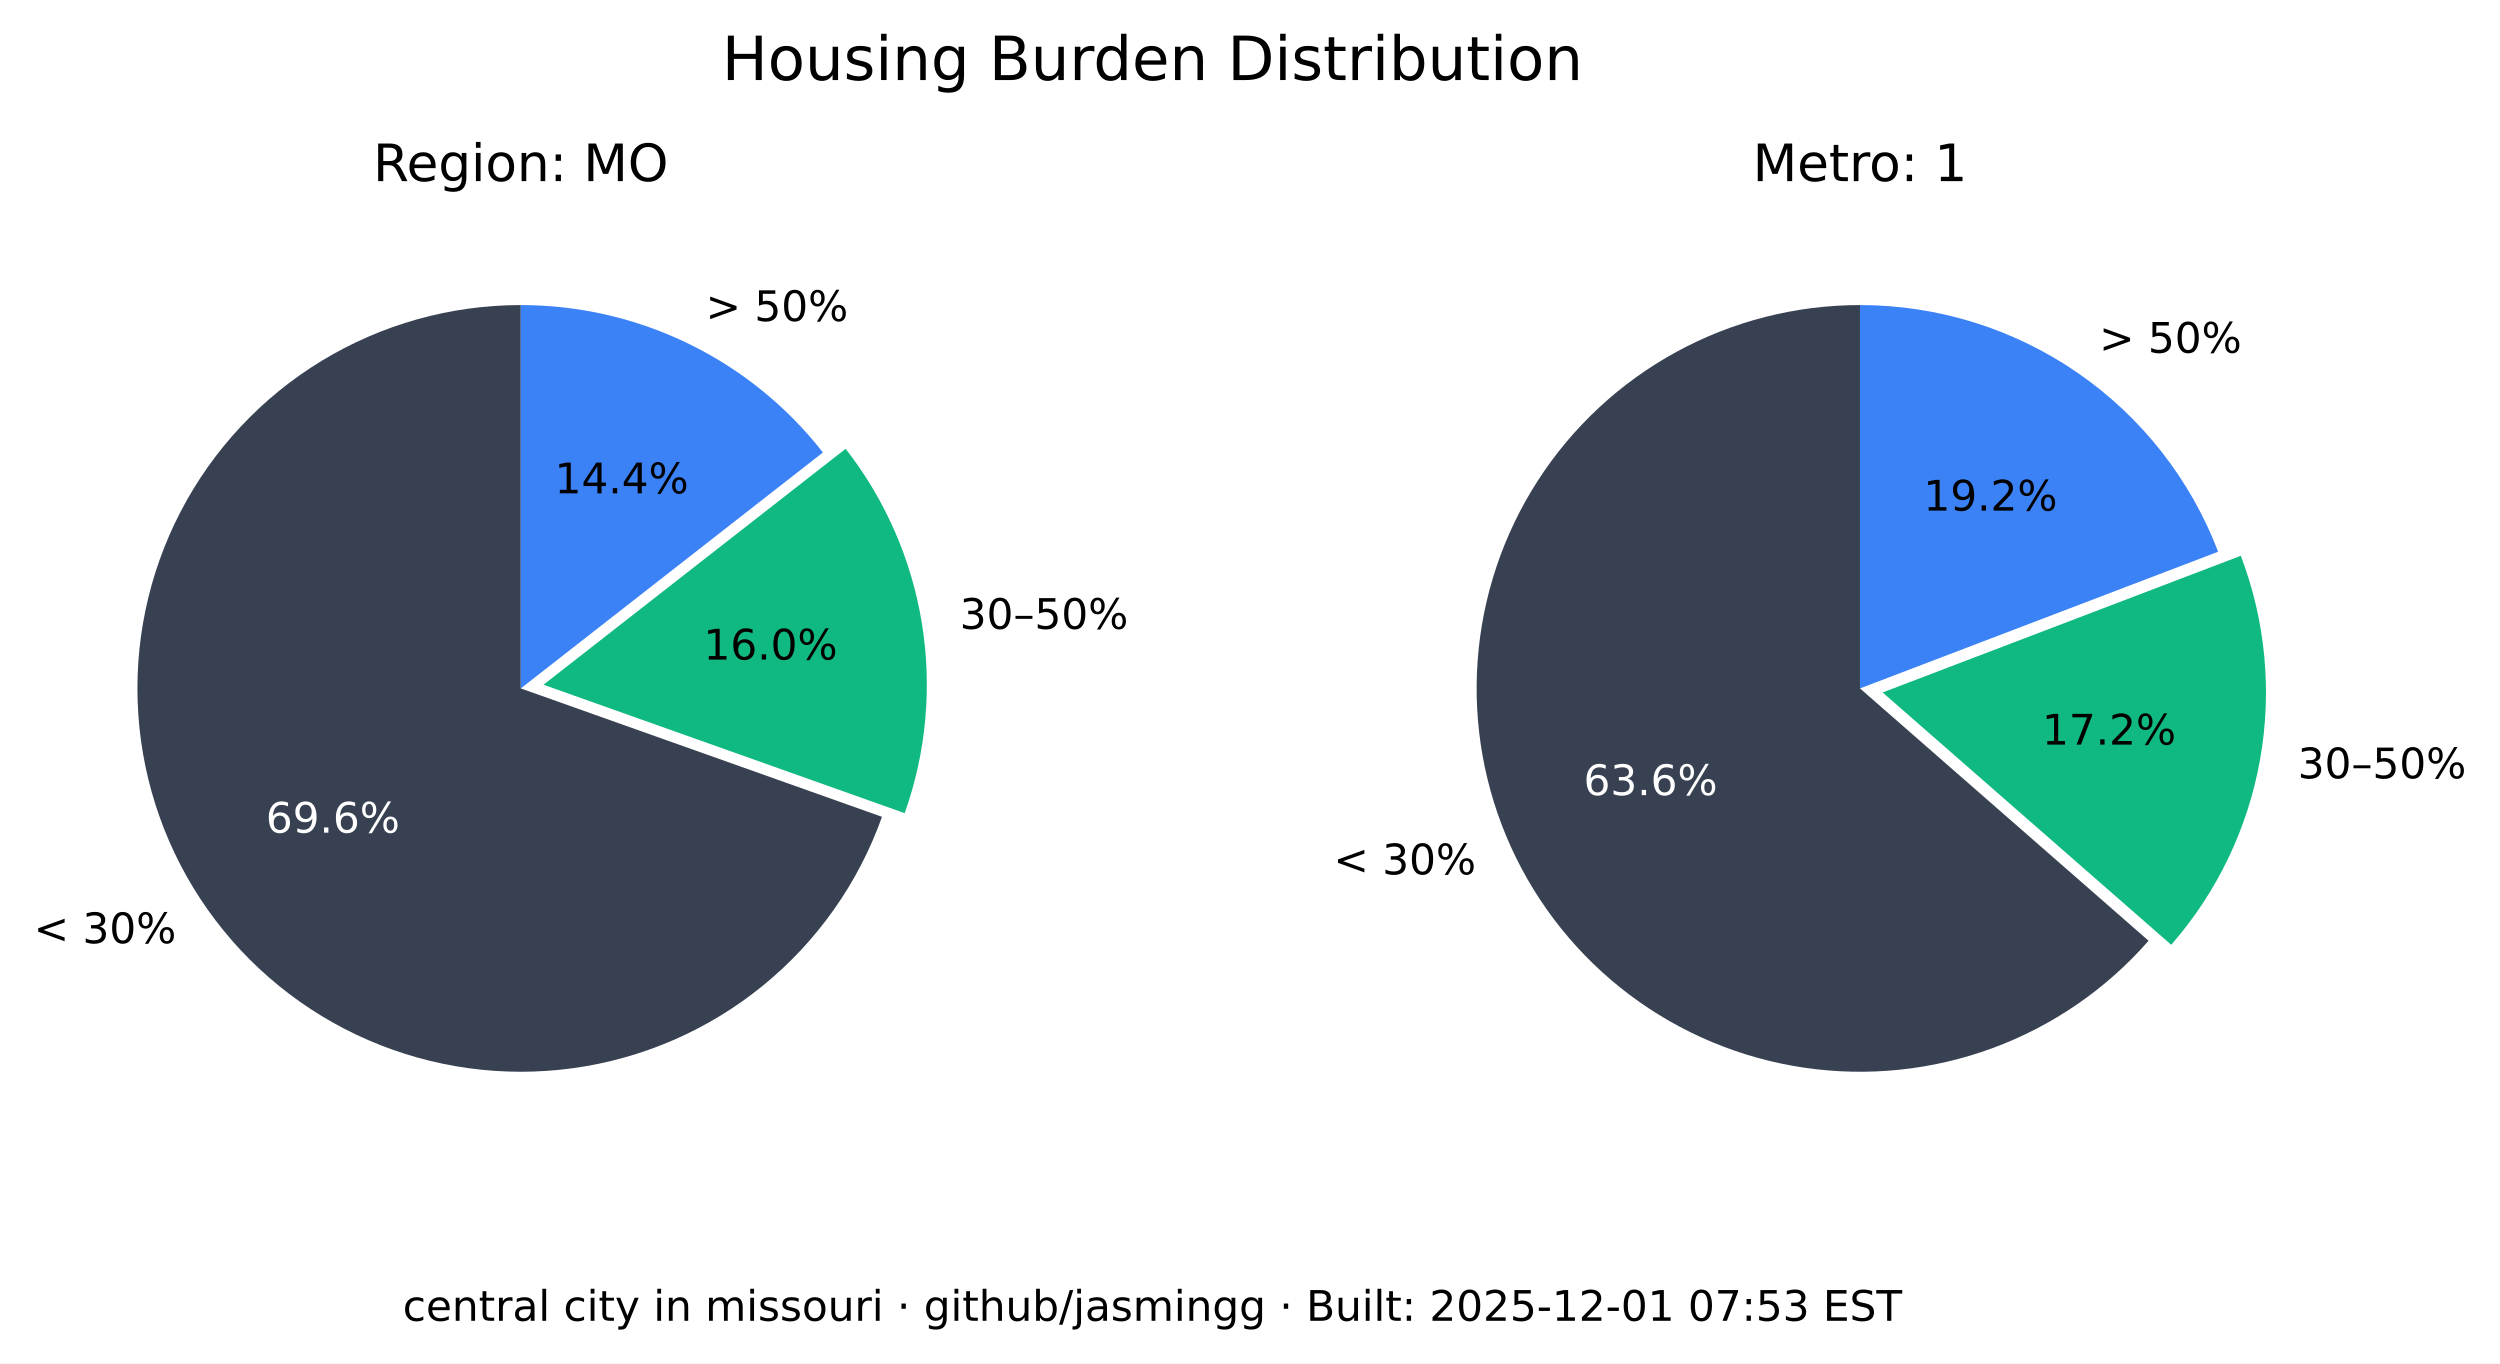
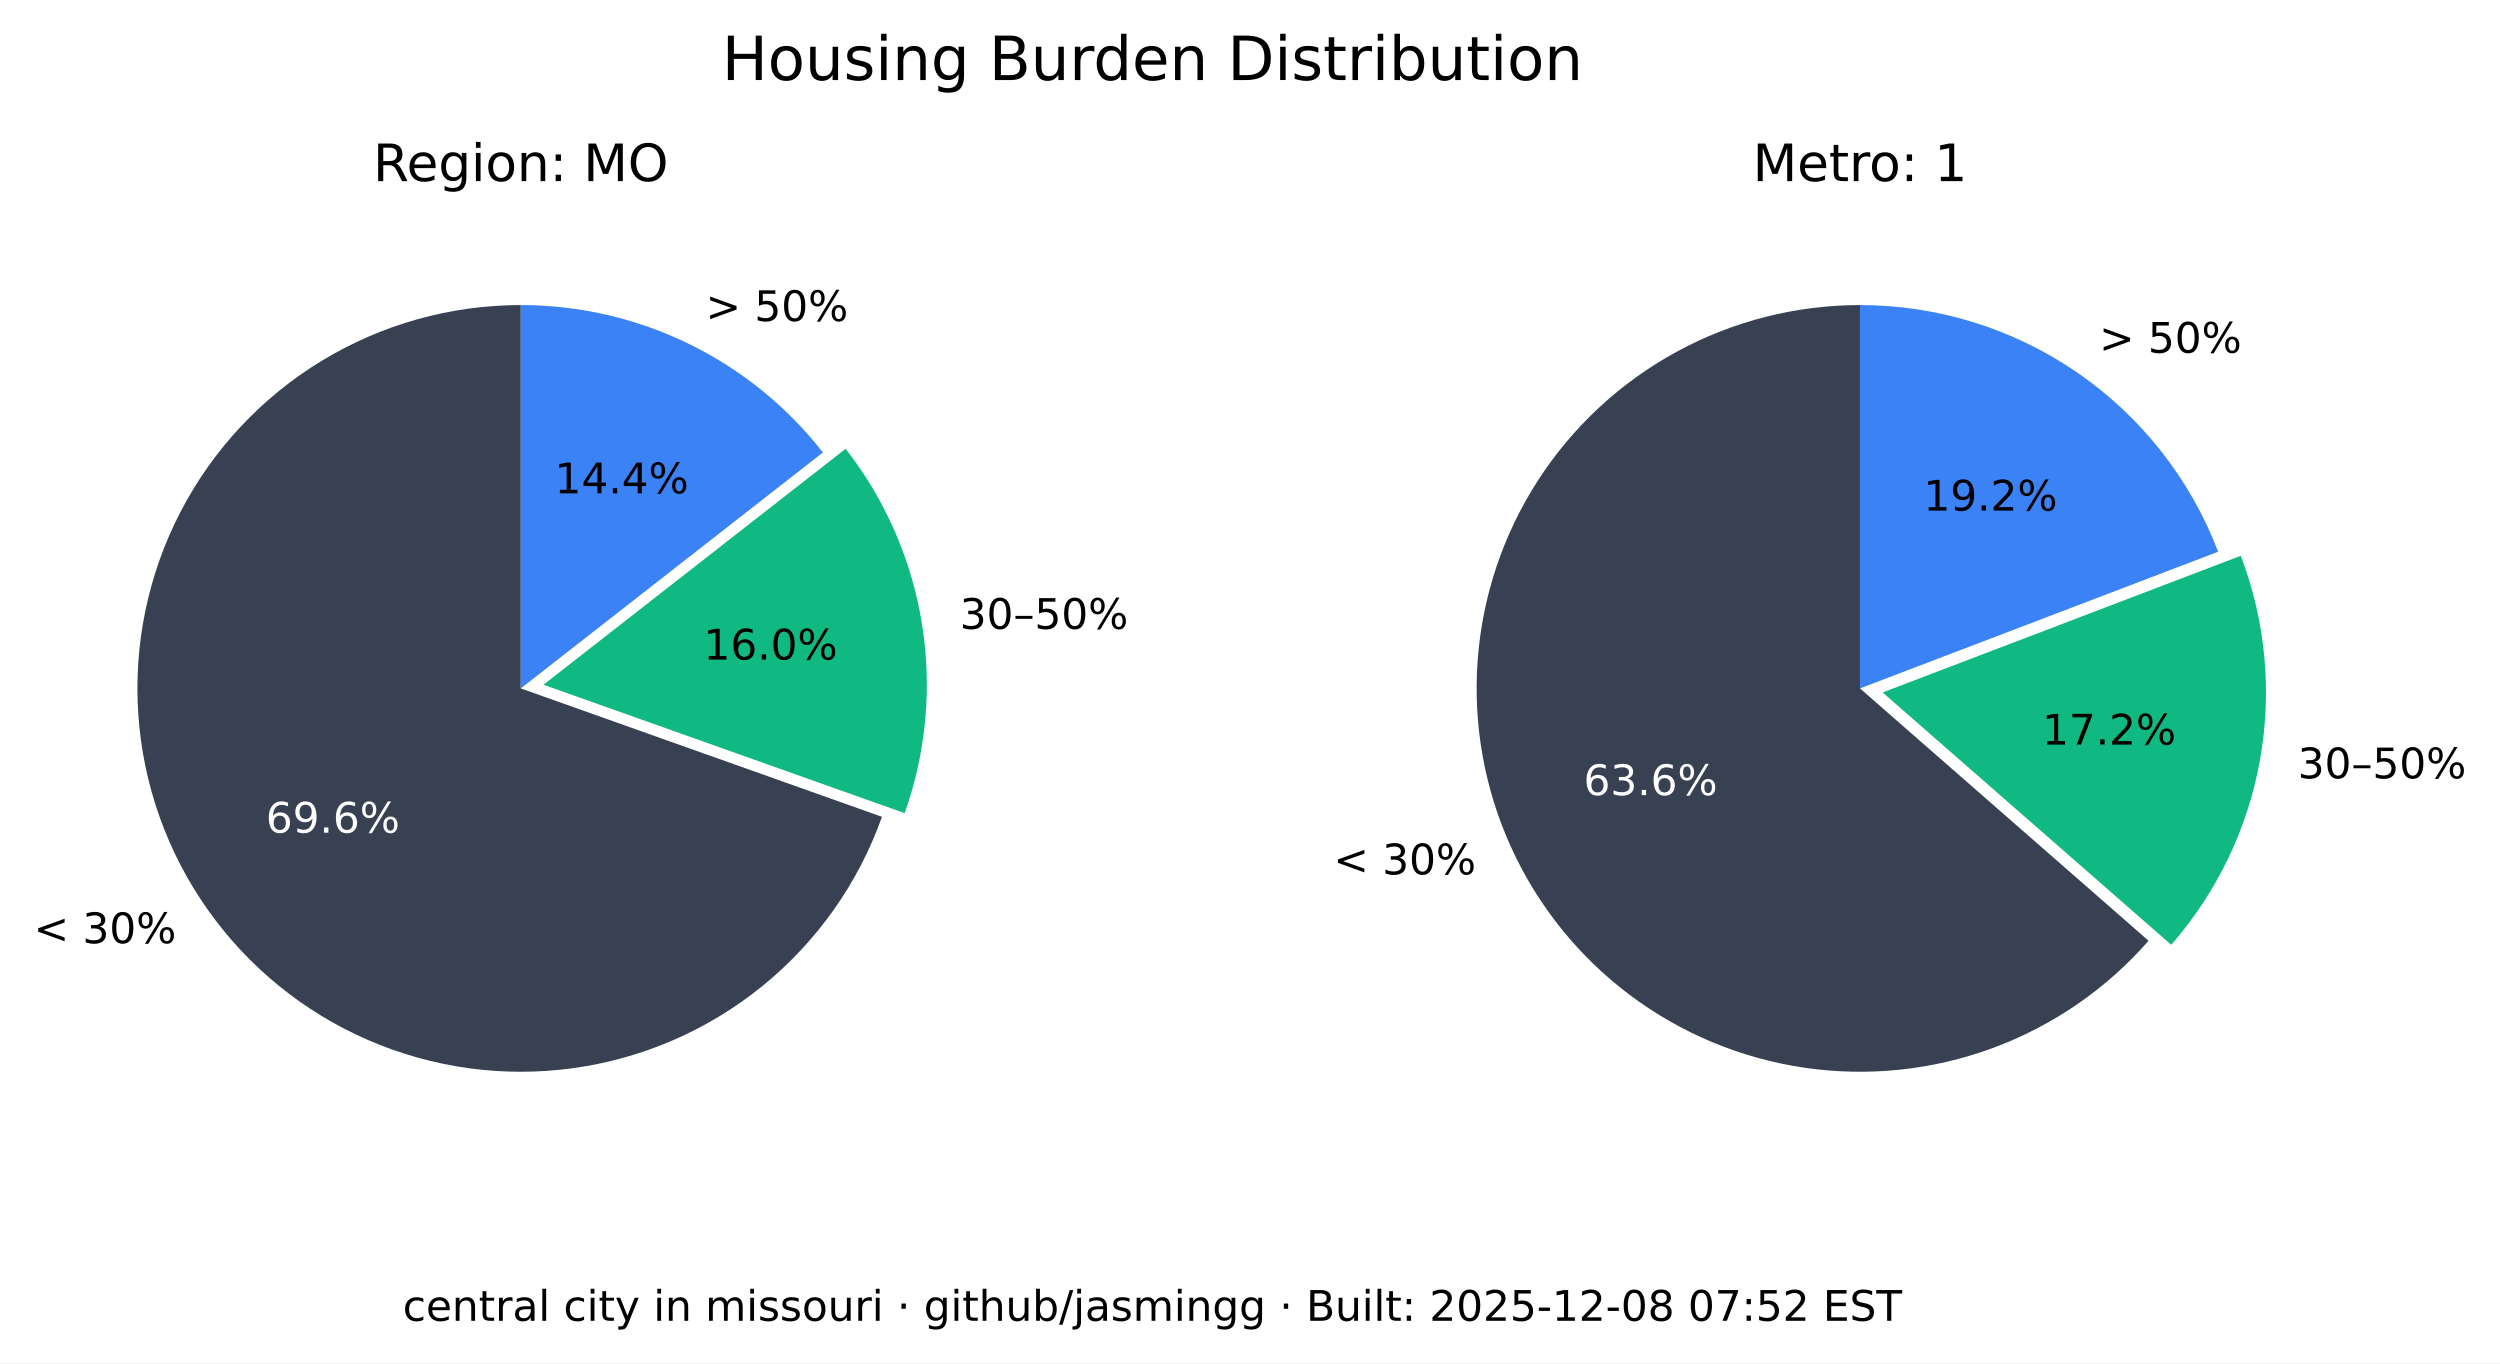
<svg xmlns="http://www.w3.org/2000/svg" xmlns:xlink="http://www.w3.org/1999/xlink" width="533.401pt" height="290.88pt" viewBox="0 0 533.401 290.88" version="1.1">
  <defs>
    <style type="text/css">*{stroke-linejoin: round; stroke-linecap: butt}</style>
  </defs>
  <g id="figure_1">
    <g id="patch_1">
      <path d="M 0 290.88  L 533.401 290.88  L 533.401 0  L 0 0  z " style="fill: #ffffff" />
    </g>
    <g id="axes_1">
      <g id="patch_2">
        <path d="M 111.113 65.088  C 96.125 65.088 81.422 69.208 68.616 76.995  C 55.81 84.782 45.388 95.941 38.492 109.248  C 31.597 122.555 28.489 137.505 29.511 152.458  C 30.533 167.411 35.646 181.799 44.288 194.044  C 52.931 206.289 64.775 215.926 78.521 221.898  C 92.267 227.87 107.394 229.951 122.243 227.911  C 137.091 225.872 151.097 219.79 162.724 210.333  C 174.351 200.875 183.158 188.402 188.179 174.28  L 111.113 146.88  z " style="fill: #374151" />
      </g>
      <g id="patch_3">
        <path d="M 193.023 173.495  C 197.635 160.524 198.898 146.597 196.696 133.008  C 194.493 119.419 188.895 106.604 180.422 95.754  L 115.957 146.095  z " style="fill: #10b981" />
      </g>
      <g id="patch_4">
        <path d="M 175.578 96.539  C 167.929 86.744 158.147 78.82 146.977 73.37  C 135.807 67.921 123.541 65.088 111.113 65.088  L 111.113 146.88  z " style="fill: #3b82f6" />
      </g>
      <g id="matplotlib.axis_1" />
      <g id="matplotlib.axis_2" />
      <g id="text_1">
        <g transform="translate(7.2 201.2435) scale(0.09 -0.09)">
          <defs>
            <path id="DejaVuSans-3c" d="M 4684 3150  L 1459 2003  L 4684 863  L 4684 294  L 678 1747  L 678 2266  L 4684 3719  L 4684 3150  z " transform="scale(0.015625)" />
            <path id="DejaVuSans-20" transform="scale(0.015625)" />
            <path id="DejaVuSans-33" d="M 2597 2516  Q 3050 2419 3304 2112  Q 3559 1806 3559 1356  Q 3559 666 3084 287  Q 2609 -91 1734 -91  Q 1441 -91 1130 -33  Q 819 25 488 141  L 488 750  Q 750 597 1062 519  Q 1375 441 1716 441  Q 2309 441 2620 675  Q 2931 909 2931 1356  Q 2931 1769 2642 2001  Q 2353 2234 1838 2234  L 1294 2234  L 1294 2753  L 1863 2753  Q 2328 2753 2575 2939  Q 2822 3125 2822 3475  Q 2822 3834 2567 4026  Q 2313 4219 1838 4219  Q 1578 4219 1281 4162  Q 984 4106 628 3988  L 628 4550  Q 988 4650 1302 4700  Q 1616 4750 1894 4750  Q 2613 4750 3031 4423  Q 3450 4097 3450 3541  Q 3450 3153 3228 2886  Q 3006 2619 2597 2516  z " transform="scale(0.015625)" />
            <path id="DejaVuSans-30" d="M 2034 4250  Q 1547 4250 1301 3770  Q 1056 3291 1056 2328  Q 1056 1369 1301 889  Q 1547 409 2034 409  Q 2525 409 2770 889  Q 3016 1369 3016 2328  Q 3016 3291 2770 3770  Q 2525 4250 2034 4250  z M 2034 4750  Q 2819 4750 3233 4129  Q 3647 3509 3647 2328  Q 3647 1150 3233 529  Q 2819 -91 2034 -91  Q 1250 -91 836 529  Q 422 1150 422 2328  Q 422 3509 836 4129  Q 1250 4750 2034 4750  z " transform="scale(0.015625)" />
            <path id="DejaVuSans-25" d="M 4653 2053  Q 4381 2053 4226 1822  Q 4072 1591 4072 1178  Q 4072 772 4226 539  Q 4381 306 4653 306  Q 4919 306 5073 539  Q 5228 772 5228 1178  Q 5228 1588 5073 1820  Q 4919 2053 4653 2053  z M 4653 2450  Q 5147 2450 5437 2106  Q 5728 1763 5728 1178  Q 5728 594 5436 251  Q 5144 -91 4653 -91  Q 4153 -91 3862 251  Q 3572 594 3572 1178  Q 3572 1766 3864 2108  Q 4156 2450 4653 2450  z M 1428 4353  Q 1159 4353 1004 4120  Q 850 3888 850 3481  Q 850 3069 1003 2837  Q 1156 2606 1428 2606  Q 1700 2606 1854 2837  Q 2009 3069 2009 3481  Q 2009 3884 1853 4118  Q 1697 4353 1428 4353  z M 4250 4750  L 4750 4750  L 1831 -91  L 1331 -91  L 4250 4750  z M 1428 4750  Q 1922 4750 2215 4408  Q 2509 4066 2509 3481  Q 2509 2891 2217 2550  Q 1925 2209 1428 2209  Q 931 2209 642 2551  Q 353 2894 353 3481  Q 353 4063 643 4406  Q 934 4750 1428 4750  z " transform="scale(0.015625)" />
          </defs>
          <use xlink:href="#DejaVuSans-3c" />
          <use xlink:href="#DejaVuSans-20" x="83.789" />
          <use xlink:href="#DejaVuSans-33" x="115.576" />
          <use xlink:href="#DejaVuSans-30" x="179.199" />
          <use xlink:href="#DejaVuSans-25" x="242.822" />
        </g>
      </g>
      <g id="text_2">
        <g style="fill: #ffffff" transform="translate(56.72298 177.6616) scale(0.09 -0.09)">
          <defs>
            <path id="DejaVuSans-36" d="M 2113 2584  Q 1688 2584 1439 2293  Q 1191 2003 1191 1497  Q 1191 994 1439 701  Q 1688 409 2113 409  Q 2538 409 2786 701  Q 3034 994 3034 1497  Q 3034 2003 2786 2293  Q 2538 2584 2113 2584  z M 3366 4563  L 3366 3988  Q 3128 4100 2886 4159  Q 2644 4219 2406 4219  Q 1781 4219 1451 3797  Q 1122 3375 1075 2522  Q 1259 2794 1537 2939  Q 1816 3084 2150 3084  Q 2853 3084 3261 2657  Q 3669 2231 3669 1497  Q 3669 778 3244 343  Q 2819 -91 2113 -91  Q 1303 -91 875 529  Q 447 1150 447 2328  Q 447 3434 972 4092  Q 1497 4750 2381 4750  Q 2619 4750 2861 4703  Q 3103 4656 3366 4563  z " transform="scale(0.015625)" />
            <path id="DejaVuSans-39" d="M 703 97  L 703 672  Q 941 559 1184 500  Q 1428 441 1663 441  Q 2288 441 2617 861  Q 2947 1281 2994 2138  Q 2813 1869 2534 1725  Q 2256 1581 1919 1581  Q 1219 1581 811 2004  Q 403 2428 403 3163  Q 403 3881 828 4315  Q 1253 4750 1959 4750  Q 2769 4750 3195 4129  Q 3622 3509 3622 2328  Q 3622 1225 3098 567  Q 2575 -91 1691 -91  Q 1453 -91 1209 -44  Q 966 3 703 97  z M 1959 2075  Q 2384 2075 2632 2365  Q 2881 2656 2881 3163  Q 2881 3666 2632 3958  Q 2384 4250 1959 4250  Q 1534 4250 1286 3958  Q 1038 3666 1038 3163  Q 1038 2656 1286 2365  Q 1534 2075 1959 2075  z " transform="scale(0.015625)" />
            <path id="DejaVuSans-2e" d="M 684 794  L 1344 794  L 1344 0  L 684 0  L 684 794  z " transform="scale(0.015625)" />
          </defs>
          <use xlink:href="#DejaVuSans-36" />
          <use xlink:href="#DejaVuSans-39" x="63.623" />
          <use xlink:href="#DejaVuSans-2e" x="127.246" />
          <use xlink:href="#DejaVuSans-36" x="159.033" />
          <use xlink:href="#DejaVuSans-25" x="222.656" />
        </g>
      </g>
      <g id="text_3">
        <g transform="translate(204.7693 134.1829) scale(0.09 -0.09)">
          <defs>
            <path id="DejaVuSans-2013" d="M 313 1978  L 2888 1978  L 2888 1528  L 313 1528  L 313 1978  z " transform="scale(0.015625)" />
            <path id="DejaVuSans-35" d="M 691 4666  L 3169 4666  L 3169 4134  L 1269 4134  L 1269 2991  Q 1406 3038 1543 3061  Q 1681 3084 1819 3084  Q 2600 3084 3056 2656  Q 3513 2228 3513 1497  Q 3513 744 3044 326  Q 2575 -91 1722 -91  Q 1428 -91 1123 -41  Q 819 9 494 109  L 494 744  Q 775 591 1075 516  Q 1375 441 1709 441  Q 2250 441 2565 725  Q 2881 1009 2881 1497  Q 2881 1984 2565 2268  Q 2250 2553 1709 2553  Q 1456 2553 1204 2497  Q 953 2441 691 2322  L 691 4666  z " transform="scale(0.015625)" />
          </defs>
          <use xlink:href="#DejaVuSans-33" />
          <use xlink:href="#DejaVuSans-30" x="63.623" />
          <use xlink:href="#DejaVuSans-2013" x="127.246" />
          <use xlink:href="#DejaVuSans-35" x="177.246" />
          <use xlink:href="#DejaVuSans-30" x="240.869" />
          <use xlink:href="#DejaVuSans-25" x="304.492" />
        </g>
      </g>
      <g id="text_4">
        <g transform="translate(150.105 140.7262) scale(0.09 -0.09)">
          <defs>
            <path id="DejaVuSans-31" d="M 794 531  L 1825 531  L 1825 4091  L 703 3866  L 703 4441  L 1819 4666  L 2450 4666  L 2450 531  L 3481 531  L 3481 0  L 794 0  L 794 531  z " transform="scale(0.015625)" />
          </defs>
          <use xlink:href="#DejaVuSans-31" />
          <use xlink:href="#DejaVuSans-36" x="63.623" />
          <use xlink:href="#DejaVuSans-2e" x="127.246" />
          <use xlink:href="#DejaVuSans-30" x="159.033" />
          <use xlink:href="#DejaVuSans-25" x="222.656" />
        </g>
      </g>
      <g id="text_5">
        <g transform="translate(150.5634 68.50258) scale(0.09 -0.09)">
          <defs>
            <path id="DejaVuSans-3e" d="M 678 3150  L 678 3719  L 4684 2266  L 4684 1747  L 678 294  L 678 863  L 3897 2003  L 678 3150  z " transform="scale(0.015625)" />
          </defs>
          <use xlink:href="#DejaVuSans-3e" />
          <use xlink:href="#DejaVuSans-20" x="83.789" />
          <use xlink:href="#DejaVuSans-35" x="115.576" />
          <use xlink:href="#DejaVuSans-30" x="179.199" />
          <use xlink:href="#DejaVuSans-25" x="242.822" />
        </g>
      </g>
      <g id="text_6">
        <g transform="translate(118.3361 105.2575) scale(0.09 -0.09)">
          <defs>
            <path id="DejaVuSans-34" d="M 2419 4116  L 825 1625  L 2419 1625  L 2419 4116  z M 2253 4666  L 3047 4666  L 3047 1625  L 3713 1625  L 3713 1100  L 3047 1100  L 3047 0  L 2419 0  L 2419 1100  L 313 1100  L 313 1709  L 2253 4666  z " transform="scale(0.015625)" />
          </defs>
          <use xlink:href="#DejaVuSans-31" />
          <use xlink:href="#DejaVuSans-34" x="63.623" />
          <use xlink:href="#DejaVuSans-2e" x="127.246" />
          <use xlink:href="#DejaVuSans-34" x="159.033" />
          <use xlink:href="#DejaVuSans-25" x="222.656" />
        </g>
      </g>
      <g id="text_7">
        <g transform="translate(79.60825 38.64) scale(0.11 -0.11)">
          <defs>
            <path id="DejaVuSans-52" d="M 2841 2188  Q 3044 2119 3236 1894  Q 3428 1669 3622 1275  L 4263 0  L 3584 0  L 2988 1197  Q 2756 1666 2539 1819  Q 2322 1972 1947 1972  L 1259 1972  L 1259 0  L 628 0  L 628 4666  L 2053 4666  Q 2853 4666 3247 4331  Q 3641 3997 3641 3322  Q 3641 2881 3436 2590  Q 3231 2300 2841 2188  z M 1259 4147  L 1259 2491  L 2053 2491  Q 2509 2491 2742 2702  Q 2975 2913 2975 3322  Q 2975 3731 2742 3939  Q 2509 4147 2053 4147  L 1259 4147  z " transform="scale(0.015625)" />
            <path id="DejaVuSans-65" d="M 3597 1894  L 3597 1613  L 953 1613  Q 991 1019 1311 708  Q 1631 397 2203 397  Q 2534 397 2845 478  Q 3156 559 3463 722  L 3463 178  Q 3153 47 2828 -22  Q 2503 -91 2169 -91  Q 1331 -91 842 396  Q 353 884 353 1716  Q 353 2575 817 3079  Q 1281 3584 2069 3584  Q 2775 3584 3186 3129  Q 3597 2675 3597 1894  z M 3022 2063  Q 3016 2534 2758 2815  Q 2500 3097 2075 3097  Q 1594 3097 1305 2825  Q 1016 2553 972 2059  L 3022 2063  z " transform="scale(0.015625)" />
            <path id="DejaVuSans-67" d="M 2906 1791  Q 2906 2416 2648 2759  Q 2391 3103 1925 3103  Q 1463 3103 1205 2759  Q 947 2416 947 1791  Q 947 1169 1205 825  Q 1463 481 1925 481  Q 2391 481 2648 825  Q 2906 1169 2906 1791  z M 3481 434  Q 3481 -459 3084 -895  Q 2688 -1331 1869 -1331  Q 1566 -1331 1297 -1286  Q 1028 -1241 775 -1147  L 775 -588  Q 1028 -725 1275 -790  Q 1522 -856 1778 -856  Q 2344 -856 2625 -561  Q 2906 -266 2906 331  L 2906 616  Q 2728 306 2450 153  Q 2172 0 1784 0  Q 1141 0 747 490  Q 353 981 353 1791  Q 353 2603 747 3093  Q 1141 3584 1784 3584  Q 2172 3584 2450 3431  Q 2728 3278 2906 2969  L 2906 3500  L 3481 3500  L 3481 434  z " transform="scale(0.015625)" />
            <path id="DejaVuSans-69" d="M 603 3500  L 1178 3500  L 1178 0  L 603 0  L 603 3500  z M 603 4863  L 1178 4863  L 1178 4134  L 603 4134  L 603 4863  z " transform="scale(0.015625)" />
            <path id="DejaVuSans-6f" d="M 1959 3097  Q 1497 3097 1228 2736  Q 959 2375 959 1747  Q 959 1119 1226 758  Q 1494 397 1959 397  Q 2419 397 2687 759  Q 2956 1122 2956 1747  Q 2956 2369 2687 2733  Q 2419 3097 1959 3097  z M 1959 3584  Q 2709 3584 3137 3096  Q 3566 2609 3566 1747  Q 3566 888 3137 398  Q 2709 -91 1959 -91  Q 1206 -91 779 398  Q 353 888 353 1747  Q 353 2609 779 3096  Q 1206 3584 1959 3584  z " transform="scale(0.015625)" />
            <path id="DejaVuSans-6e" d="M 3513 2113  L 3513 0  L 2938 0  L 2938 2094  Q 2938 2591 2744 2837  Q 2550 3084 2163 3084  Q 1697 3084 1428 2787  Q 1159 2491 1159 1978  L 1159 0  L 581 0  L 581 3500  L 1159 3500  L 1159 2956  Q 1366 3272 1645 3428  Q 1925 3584 2291 3584  Q 2894 3584 3203 3211  Q 3513 2838 3513 2113  z " transform="scale(0.015625)" />
            <path id="DejaVuSans-3a" d="M 750 794  L 1409 794  L 1409 0  L 750 0  L 750 794  z M 750 3309  L 1409 3309  L 1409 2516  L 750 2516  L 750 3309  z " transform="scale(0.015625)" />
            <path id="DejaVuSans-4d" d="M 628 4666  L 1569 4666  L 2759 1491  L 3956 4666  L 4897 4666  L 4897 0  L 4281 0  L 4281 4097  L 3078 897  L 2444 897  L 1241 4097  L 1241 0  L 628 0  L 628 4666  z " transform="scale(0.015625)" />
            <path id="DejaVuSans-4f" d="M 2522 4238  Q 1834 4238 1429 3725  Q 1025 3213 1025 2328  Q 1025 1447 1429 934  Q 1834 422 2522 422  Q 3209 422 3611 934  Q 4013 1447 4013 2328  Q 4013 3213 3611 3725  Q 3209 4238 2522 4238  z M 2522 4750  Q 3503 4750 4090 4092  Q 4678 3434 4678 2328  Q 4678 1225 4090 567  Q 3503 -91 2522 -91  Q 1538 -91 948 565  Q 359 1222 359 2328  Q 359 3434 948 4092  Q 1538 4750 2522 4750  z " transform="scale(0.015625)" />
          </defs>
          <use xlink:href="#DejaVuSans-52" />
          <use xlink:href="#DejaVuSans-65" x="64.982" />
          <use xlink:href="#DejaVuSans-67" x="126.506" />
          <use xlink:href="#DejaVuSans-69" x="189.982" />
          <use xlink:href="#DejaVuSans-6f" x="217.766" />
          <use xlink:href="#DejaVuSans-6e" x="278.947" />
          <use xlink:href="#DejaVuSans-3a" x="342.326" />
          <use xlink:href="#DejaVuSans-20" x="376.018" />
          <use xlink:href="#DejaVuSans-4d" x="407.805" />
          <use xlink:href="#DejaVuSans-4f" x="494.084" />
        </g>
      </g>
    </g>
    <g id="axes_2">
      <g id="patch_5">
        <path d="M 396.847 65.088  C 383.166 65.088 369.701 68.521 357.689 75.071  C 345.677 81.621 335.499 91.081 328.089 102.583  C 320.68 114.084 316.273 127.262 315.274 140.907  C 314.275 154.552 316.715 168.232 322.371 180.69  C 328.026 193.148 336.718 203.99 347.647 212.22  C 358.577 220.45 371.399 225.807 384.934 227.8  C 398.47 229.792 412.291 228.358 425.129 223.627  C 437.966 218.896 449.414 211.019 458.42 200.72  L 396.847 146.88  z " style="fill: #374151" />
      </g>
      <g id="patch_6">
        <path d="M 463.251 201.584  C 473.029 190.402 479.578 176.765 482.193 162.143  C 484.808 147.521 483.391 132.459 478.095 118.581  L 401.678 147.744  z " style="fill: #10b981" />
      </g>
      <g id="patch_7">
        <path d="M 473.264 117.717  C 467.357 102.239 456.885 88.915 443.241 79.518  C 429.597 70.121 413.414 65.088 396.847 65.088  L 396.847 146.88  z " style="fill: #3b82f6" />
      </g>
      <g id="matplotlib.axis_3" />
      <g id="matplotlib.axis_4" />
      <g id="text_8">
        <g transform="translate(284.5169 186.5546) scale(0.09 -0.09)">
          <use xlink:href="#DejaVuSans-3c" />
          <use xlink:href="#DejaVuSans-20" x="83.789" />
          <use xlink:href="#DejaVuSans-33" x="115.576" />
          <use xlink:href="#DejaVuSans-30" x="179.199" />
          <use xlink:href="#DejaVuSans-25" x="242.822" />
        </g>
      </g>
      <g id="text_9">
        <g style="fill: #ffffff" transform="translate(337.8661 169.6495) scale(0.09 -0.09)">
          <use xlink:href="#DejaVuSans-36" />
          <use xlink:href="#DejaVuSans-33" x="63.623" />
          <use xlink:href="#DejaVuSans-2e" x="127.246" />
          <use xlink:href="#DejaVuSans-36" x="159.033" />
          <use xlink:href="#DejaVuSans-25" x="222.656" />
        </g>
      </g>
      <g id="text_10">
        <g transform="translate(490.2444 166.0659) scale(0.09 -0.09)">
          <use xlink:href="#DejaVuSans-33" />
          <use xlink:href="#DejaVuSans-30" x="63.623" />
          <use xlink:href="#DejaVuSans-2013" x="127.246" />
          <use xlink:href="#DejaVuSans-35" x="177.246" />
          <use xlink:href="#DejaVuSans-30" x="240.869" />
          <use xlink:href="#DejaVuSans-25" x="304.492" />
        </g>
      </g>
      <g id="text_11">
        <g transform="translate(435.6919 158.8666) scale(0.09 -0.09)">
          <defs>
            <path id="DejaVuSans-37" d="M 525 4666  L 3525 4666  L 3525 4397  L 1831 0  L 1172 0  L 2766 4134  L 525 4134  L 525 4666  z " transform="scale(0.015625)" />
            <path id="DejaVuSans-32" d="M 1228 531  L 3431 531  L 3431 0  L 469 0  L 469 531  Q 828 903 1448 1529  Q 2069 2156 2228 2338  Q 2531 2678 2651 2914  Q 2772 3150 2772 3378  Q 2772 3750 2511 3984  Q 2250 4219 1831 4219  Q 1534 4219 1204 4116  Q 875 4013 500 3803  L 500 4441  Q 881 4594 1212 4672  Q 1544 4750 1819 4750  Q 2544 4750 2975 4387  Q 3406 4025 3406 3419  Q 3406 3131 3298 2873  Q 3191 2616 2906 2266  Q 2828 2175 2409 1742  Q 1991 1309 1228 531  z " transform="scale(0.015625)" />
          </defs>
          <use xlink:href="#DejaVuSans-31" />
          <use xlink:href="#DejaVuSans-37" x="63.623" />
          <use xlink:href="#DejaVuSans-2e" x="127.246" />
          <use xlink:href="#DejaVuSans-32" x="159.033" />
          <use xlink:href="#DejaVuSans-25" x="222.656" />
        </g>
      </g>
      <g id="text_12">
        <g transform="translate(447.8798 75.26545) scale(0.09 -0.09)">
          <use xlink:href="#DejaVuSans-3e" />
          <use xlink:href="#DejaVuSans-20" x="83.789" />
          <use xlink:href="#DejaVuSans-35" x="115.576" />
          <use xlink:href="#DejaVuSans-30" x="179.199" />
          <use xlink:href="#DejaVuSans-25" x="242.822" />
        </g>
      </g>
      <g id="text_13">
        <g transform="translate(410.388 108.9464) scale(0.09 -0.09)">
          <use xlink:href="#DejaVuSans-31" />
          <use xlink:href="#DejaVuSans-39" x="63.623" />
          <use xlink:href="#DejaVuSans-2e" x="127.246" />
          <use xlink:href="#DejaVuSans-32" x="159.033" />
          <use xlink:href="#DejaVuSans-25" x="222.656" />
        </g>
      </g>
      <g id="text_14">
        <g transform="translate(373.9588 38.64) scale(0.11 -0.11)">
          <defs>
            <path id="DejaVuSans-74" d="M 1172 4494  L 1172 3500  L 2356 3500  L 2356 3053  L 1172 3053  L 1172 1153  Q 1172 725 1289 603  Q 1406 481 1766 481  L 2356 481  L 2356 0  L 1766 0  Q 1100 0 847 248  Q 594 497 594 1153  L 594 3053  L 172 3053  L 172 3500  L 594 3500  L 594 4494  L 1172 4494  z " transform="scale(0.015625)" />
            <path id="DejaVuSans-72" d="M 2631 2963  Q 2534 3019 2420 3045  Q 2306 3072 2169 3072  Q 1681 3072 1420 2755  Q 1159 2438 1159 1844  L 1159 0  L 581 0  L 581 3500  L 1159 3500  L 1159 2956  Q 1341 3275 1631 3429  Q 1922 3584 2338 3584  Q 2397 3584 2469 3576  Q 2541 3569 2628 3553  L 2631 2963  z " transform="scale(0.015625)" />
          </defs>
          <use xlink:href="#DejaVuSans-4d" />
          <use xlink:href="#DejaVuSans-65" x="86.279" />
          <use xlink:href="#DejaVuSans-74" x="147.803" />
          <use xlink:href="#DejaVuSans-72" x="187.012" />
          <use xlink:href="#DejaVuSans-6f" x="225.875" />
          <use xlink:href="#DejaVuSans-3a" x="287.057" />
          <use xlink:href="#DejaVuSans-20" x="320.748" />
          <use xlink:href="#DejaVuSans-31" x="352.535" />
        </g>
      </g>
    </g>
    <g id="text_15">
      <g transform="translate(154.024 17.07797) scale(0.13 -0.13)">
        <defs>
          <path id="DejaVuSans-48" d="M 628 4666  L 1259 4666  L 1259 2753  L 3553 2753  L 3553 4666  L 4184 4666  L 4184 0  L 3553 0  L 3553 2222  L 1259 2222  L 1259 0  L 628 0  L 628 4666  z " transform="scale(0.015625)" />
          <path id="DejaVuSans-75" d="M 544 1381  L 544 3500  L 1119 3500  L 1119 1403  Q 1119 906 1312 657  Q 1506 409 1894 409  Q 2359 409 2629 706  Q 2900 1003 2900 1516  L 2900 3500  L 3475 3500  L 3475 0  L 2900 0  L 2900 538  Q 2691 219 2414 64  Q 2138 -91 1772 -91  Q 1169 -91 856 284  Q 544 659 544 1381  z M 1991 3584  L 1991 3584  z " transform="scale(0.015625)" />
          <path id="DejaVuSans-73" d="M 2834 3397  L 2834 2853  Q 2591 2978 2328 3040  Q 2066 3103 1784 3103  Q 1356 3103 1142 2972  Q 928 2841 928 2578  Q 928 2378 1081 2264  Q 1234 2150 1697 2047  L 1894 2003  Q 2506 1872 2764 1633  Q 3022 1394 3022 966  Q 3022 478 2636 193  Q 2250 -91 1575 -91  Q 1294 -91 989 -36  Q 684 19 347 128  L 347 722  Q 666 556 975 473  Q 1284 391 1588 391  Q 1994 391 2212 530  Q 2431 669 2431 922  Q 2431 1156 2273 1281  Q 2116 1406 1581 1522  L 1381 1569  Q 847 1681 609 1914  Q 372 2147 372 2553  Q 372 3047 722 3315  Q 1072 3584 1716 3584  Q 2034 3584 2315 3537  Q 2597 3491 2834 3397  z " transform="scale(0.015625)" />
          <path id="DejaVuSans-42" d="M 1259 2228  L 1259 519  L 2272 519  Q 2781 519 3026 730  Q 3272 941 3272 1375  Q 3272 1813 3026 2020  Q 2781 2228 2272 2228  L 1259 2228  z M 1259 4147  L 1259 2741  L 2194 2741  Q 2656 2741 2882 2914  Q 3109 3088 3109 3444  Q 3109 3797 2882 3972  Q 2656 4147 2194 4147  L 1259 4147  z M 628 4666  L 2241 4666  Q 2963 4666 3353 4366  Q 3744 4066 3744 3513  Q 3744 3084 3544 2831  Q 3344 2578 2956 2516  Q 3422 2416 3680 2098  Q 3938 1781 3938 1306  Q 3938 681 3513 340  Q 3088 0 2303 0  L 628 0  L 628 4666  z " transform="scale(0.015625)" />
          <path id="DejaVuSans-64" d="M 2906 2969  L 2906 4863  L 3481 4863  L 3481 0  L 2906 0  L 2906 525  Q 2725 213 2448 61  Q 2172 -91 1784 -91  Q 1150 -91 751 415  Q 353 922 353 1747  Q 353 2572 751 3078  Q 1150 3584 1784 3584  Q 2172 3584 2448 3432  Q 2725 3281 2906 2969  z M 947 1747  Q 947 1113 1208 752  Q 1469 391 1925 391  Q 2381 391 2643 752  Q 2906 1113 2906 1747  Q 2906 2381 2643 2742  Q 2381 3103 1925 3103  Q 1469 3103 1208 2742  Q 947 2381 947 1747  z " transform="scale(0.015625)" />
          <path id="DejaVuSans-44" d="M 1259 4147  L 1259 519  L 2022 519  Q 2988 519 3436 956  Q 3884 1394 3884 2338  Q 3884 3275 3436 3711  Q 2988 4147 2022 4147  L 1259 4147  z M 628 4666  L 1925 4666  Q 3281 4666 3915 4102  Q 4550 3538 4550 2338  Q 4550 1131 3912 565  Q 3275 0 1925 0  L 628 0  L 628 4666  z " transform="scale(0.015625)" />
          <path id="DejaVuSans-62" d="M 3116 1747  Q 3116 2381 2855 2742  Q 2594 3103 2138 3103  Q 1681 3103 1420 2742  Q 1159 2381 1159 1747  Q 1159 1113 1420 752  Q 1681 391 2138 391  Q 2594 391 2855 752  Q 3116 1113 3116 1747  z M 1159 2969  Q 1341 3281 1617 3432  Q 1894 3584 2278 3584  Q 2916 3584 3314 3078  Q 3713 2572 3713 1747  Q 3713 922 3314 415  Q 2916 -91 2278 -91  Q 1894 -91 1617 61  Q 1341 213 1159 525  L 1159 0  L 581 0  L 581 4863  L 1159 4863  L 1159 2969  z " transform="scale(0.015625)" />
        </defs>
        <use xlink:href="#DejaVuSans-48" />
        <use xlink:href="#DejaVuSans-6f" x="75.195" />
        <use xlink:href="#DejaVuSans-75" x="136.377" />
        <use xlink:href="#DejaVuSans-73" x="199.756" />
        <use xlink:href="#DejaVuSans-69" x="251.855" />
        <use xlink:href="#DejaVuSans-6e" x="279.639" />
        <use xlink:href="#DejaVuSans-67" x="343.018" />
        <use xlink:href="#DejaVuSans-20" x="406.494" />
        <use xlink:href="#DejaVuSans-42" x="438.281" />
        <use xlink:href="#DejaVuSans-75" x="506.885" />
        <use xlink:href="#DejaVuSans-72" x="570.264" />
        <use xlink:href="#DejaVuSans-64" x="609.627" />
        <use xlink:href="#DejaVuSans-65" x="673.104" />
        <use xlink:href="#DejaVuSans-6e" x="734.627" />
        <use xlink:href="#DejaVuSans-20" x="798.006" />
        <use xlink:href="#DejaVuSans-44" x="829.793" />
        <use xlink:href="#DejaVuSans-69" x="906.795" />
        <use xlink:href="#DejaVuSans-73" x="934.578" />
        <use xlink:href="#DejaVuSans-74" x="986.678" />
        <use xlink:href="#DejaVuSans-72" x="1025.887" />
        <use xlink:href="#DejaVuSans-69" x="1067" />
        <use xlink:href="#DejaVuSans-62" x="1094.783" />
        <use xlink:href="#DejaVuSans-75" x="1158.26" />
        <use xlink:href="#DejaVuSans-74" x="1221.639" />
        <use xlink:href="#DejaVuSans-69" x="1260.848" />
        <use xlink:href="#DejaVuSans-6f" x="1288.631" />
        <use xlink:href="#DejaVuSans-6e" x="1349.812" />
      </g>
    </g>
    <g id="text_16">
      <g transform="translate(85.9326 281.8083) scale(0.09 -0.09)">
        <defs>
          <path id="DejaVuSans-63" d="M 3122 3366  L 3122 2828  Q 2878 2963 2633 3030  Q 2388 3097 2138 3097  Q 1578 3097 1268 2742  Q 959 2388 959 1747  Q 959 1106 1268 751  Q 1578 397 2138 397  Q 2388 397 2633 464  Q 2878 531 3122 666  L 3122 134  Q 2881 22 2623 -34  Q 2366 -91 2075 -91  Q 1284 -91 818 406  Q 353 903 353 1747  Q 353 2603 823 3093  Q 1294 3584 2113 3584  Q 2378 3584 2631 3529  Q 2884 3475 3122 3366  z " transform="scale(0.015625)" />
          <path id="DejaVuSans-61" d="M 2194 1759  Q 1497 1759 1228 1600  Q 959 1441 959 1056  Q 959 750 1161 570  Q 1363 391 1709 391  Q 2188 391 2477 730  Q 2766 1069 2766 1631  L 2766 1759  L 2194 1759  z M 3341 1997  L 3341 0  L 2766 0  L 2766 531  Q 2569 213 2275 61  Q 1981 -91 1556 -91  Q 1019 -91 701 211  Q 384 513 384 1019  Q 384 1609 779 1909  Q 1175 2209 1959 2209  L 2766 2209  L 2766 2266  Q 2766 2663 2505 2880  Q 2244 3097 1772 3097  Q 1472 3097 1187 3025  Q 903 2953 641 2809  L 641 3341  Q 956 3463 1253 3523  Q 1550 3584 1831 3584  Q 2591 3584 2966 3190  Q 3341 2797 3341 1997  z " transform="scale(0.015625)" />
          <path id="DejaVuSans-6c" d="M 603 4863  L 1178 4863  L 1178 0  L 603 0  L 603 4863  z " transform="scale(0.015625)" />
          <path id="DejaVuSans-79" d="M 2059 -325  Q 1816 -950 1584 -1140  Q 1353 -1331 966 -1331  L 506 -1331  L 506 -850  L 844 -850  Q 1081 -850 1212 -737  Q 1344 -625 1503 -206  L 1606 56  L 191 3500  L 800 3500  L 1894 763  L 2988 3500  L 3597 3500  L 2059 -325  z " transform="scale(0.015625)" />
          <path id="DejaVuSans-6d" d="M 3328 2828  Q 3544 3216 3844 3400  Q 4144 3584 4550 3584  Q 5097 3584 5394 3201  Q 5691 2819 5691 2113  L 5691 0  L 5113 0  L 5113 2094  Q 5113 2597 4934 2840  Q 4756 3084 4391 3084  Q 3944 3084 3684 2787  Q 3425 2491 3425 1978  L 3425 0  L 2847 0  L 2847 2094  Q 2847 2600 2669 2842  Q 2491 3084 2119 3084  Q 1678 3084 1418 2786  Q 1159 2488 1159 1978  L 1159 0  L 581 0  L 581 3500  L 1159 3500  L 1159 2956  Q 1356 3278 1631 3431  Q 1906 3584 2284 3584  Q 2666 3584 2933 3390  Q 3200 3197 3328 2828  z " transform="scale(0.015625)" />
          <path id="DejaVuSans-b7" d="M 684 2619  L 1344 2619  L 1344 1825  L 684 1825  L 684 2619  z " transform="scale(0.015625)" />
          <path id="DejaVuSans-68" d="M 3513 2113  L 3513 0  L 2938 0  L 2938 2094  Q 2938 2591 2744 2837  Q 2550 3084 2163 3084  Q 1697 3084 1428 2787  Q 1159 2491 1159 1978  L 1159 0  L 581 0  L 581 4863  L 1159 4863  L 1159 2956  Q 1366 3272 1645 3428  Q 1925 3584 2291 3584  Q 2894 3584 3203 3211  Q 3513 2838 3513 2113  z " transform="scale(0.015625)" />
          <path id="DejaVuSans-2f" d="M 1625 4666  L 2156 4666  L 531 -594  L 0 -594  L 1625 4666  z " transform="scale(0.015625)" />
          <path id="DejaVuSans-6a" d="M 603 3500  L 1178 3500  L 1178 -63  Q 1178 -731 923 -1031  Q 669 -1331 103 -1331  L -116 -1331  L -116 -844  L 38 -844  Q 366 -844 484 -692  Q 603 -541 603 -63  L 603 3500  z M 603 4863  L 1178 4863  L 1178 4134  L 603 4134  L 603 4863  z " transform="scale(0.015625)" />
          <path id="DejaVuSans-2d" d="M 313 2009  L 1997 2009  L 1997 1497  L 313 1497  L 313 2009  z " transform="scale(0.015625)" />
+           <path id="DejaVuSans-38" d="M 2034 2216  Q 1584 2216 1326 1975  Q 1069 1734 1069 1313  Q 1069 891 1326 650  Q 1584 409 2034 409  Q 2484 409 2743 651  Q 3003 894 3003 1313  Q 3003 1734 2745 1975  Q 2488 2216 2034 2216  z M 1403 2484  Q 997 2584 770 2862  Q 544 3141 544 3541  Q 544 4100 942 4425  Q 1341 4750 2034 4750  Q 2731 4750 3128 4425  Q 3525 4100 3525 3541  Q 3525 3141 3298 2862  Q 3072 2584 2669 2484  Q 3125 2378 3379 2068  Q 3634 1759 3634 1313  Q 3634 634 3220 271  Q 2806 -91 2034 -91  Q 1263 -91 848 271  Q 434 634 434 1313  Q 434 1759 690 2068  Q 947 2378 1403 2484  z M 1172 3481  Q 1172 3119 1398 2916  Q 1625 2713 2034 2713  Q 2441 2713 2670 2916  Q 2900 3119 2900 3481  Q 2900 3844 2670 4047  Q 2441 4250 2034 4250  Q 1625 4250 1398 4047  Q 1172 3844 1172 3481  z " transform="scale(0.015625)" />
          <path id="DejaVuSans-45" d="M 628 4666  L 3578 4666  L 3578 4134  L 1259 4134  L 1259 2753  L 3481 2753  L 3481 2222  L 1259 2222  L 1259 531  L 3634 531  L 3634 0  L 628 0  L 628 4666  z " transform="scale(0.015625)" />
          <path id="DejaVuSans-53" d="M 3425 4513  L 3425 3897  Q 3066 4069 2747 4153  Q 2428 4238 2131 4238  Q 1616 4238 1336 4038  Q 1056 3838 1056 3469  Q 1056 3159 1242 3001  Q 1428 2844 1947 2747  L 2328 2669  Q 3034 2534 3370 2195  Q 3706 1856 3706 1288  Q 3706 609 3251 259  Q 2797 -91 1919 -91  Q 1588 -91 1214 -16  Q 841 59 441 206  L 441 856  Q 825 641 1194 531  Q 1563 422 1919 422  Q 2459 422 2753 634  Q 3047 847 3047 1241  Q 3047 1584 2836 1778  Q 2625 1972 2144 2069  L 1759 2144  Q 1053 2284 737 2584  Q 422 2884 422 3419  Q 422 4038 858 4394  Q 1294 4750 2059 4750  Q 2388 4750 2728 4690  Q 3069 4631 3425 4513  z " transform="scale(0.015625)" />
          <path id="DejaVuSans-54" d="M -19 4666  L 3928 4666  L 3928 4134  L 2272 4134  L 2272 0  L 1638 0  L 1638 4134  L -19 4134  L -19 4666  z " transform="scale(0.015625)" />
        </defs>
        <use xlink:href="#DejaVuSans-63" />
        <use xlink:href="#DejaVuSans-65" x="54.98" />
        <use xlink:href="#DejaVuSans-6e" x="116.504" />
        <use xlink:href="#DejaVuSans-74" x="179.883" />
        <use xlink:href="#DejaVuSans-72" x="219.092" />
        <use xlink:href="#DejaVuSans-61" x="260.205" />
        <use xlink:href="#DejaVuSans-6c" x="321.484" />
        <use xlink:href="#DejaVuSans-20" x="349.268" />
        <use xlink:href="#DejaVuSans-63" x="381.055" />
        <use xlink:href="#DejaVuSans-69" x="436.035" />
        <use xlink:href="#DejaVuSans-74" x="463.818" />
        <use xlink:href="#DejaVuSans-79" x="503.027" />
        <use xlink:href="#DejaVuSans-20" x="562.207" />
        <use xlink:href="#DejaVuSans-69" x="593.994" />
        <use xlink:href="#DejaVuSans-6e" x="621.777" />
        <use xlink:href="#DejaVuSans-20" x="685.156" />
        <use xlink:href="#DejaVuSans-6d" x="716.943" />
        <use xlink:href="#DejaVuSans-69" x="814.355" />
        <use xlink:href="#DejaVuSans-73" x="842.139" />
        <use xlink:href="#DejaVuSans-73" x="894.238" />
        <use xlink:href="#DejaVuSans-6f" x="946.338" />
        <use xlink:href="#DejaVuSans-75" x="1007.52" />
        <use xlink:href="#DejaVuSans-72" x="1070.898" />
        <use xlink:href="#DejaVuSans-69" x="1112.012" />
        <use xlink:href="#DejaVuSans-20" x="1139.795" />
        <use xlink:href="#DejaVuSans-b7" x="1171.582" />
        <use xlink:href="#DejaVuSans-20" x="1203.369" />
        <use xlink:href="#DejaVuSans-67" x="1235.156" />
        <use xlink:href="#DejaVuSans-69" x="1298.633" />
        <use xlink:href="#DejaVuSans-74" x="1326.416" />
        <use xlink:href="#DejaVuSans-68" x="1365.625" />
        <use xlink:href="#DejaVuSans-75" x="1429.004" />
        <use xlink:href="#DejaVuSans-62" x="1492.383" />
        <use xlink:href="#DejaVuSans-2f" x="1555.859" />
        <use xlink:href="#DejaVuSans-6a" x="1589.551" />
        <use xlink:href="#DejaVuSans-61" x="1617.334" />
        <use xlink:href="#DejaVuSans-73" x="1678.613" />
        <use xlink:href="#DejaVuSans-6d" x="1730.713" />
        <use xlink:href="#DejaVuSans-69" x="1828.125" />
        <use xlink:href="#DejaVuSans-6e" x="1855.908" />
        <use xlink:href="#DejaVuSans-67" x="1919.287" />
        <use xlink:href="#DejaVuSans-67" x="1982.764" />
        <use xlink:href="#DejaVuSans-20" x="2046.24" />
        <use xlink:href="#DejaVuSans-b7" x="2078.027" />
        <use xlink:href="#DejaVuSans-20" x="2109.814" />
        <use xlink:href="#DejaVuSans-42" x="2141.602" />
        <use xlink:href="#DejaVuSans-75" x="2210.205" />
        <use xlink:href="#DejaVuSans-69" x="2273.584" />
        <use xlink:href="#DejaVuSans-6c" x="2301.367" />
        <use xlink:href="#DejaVuSans-74" x="2329.15" />
        <use xlink:href="#DejaVuSans-3a" x="2368.359" />
        <use xlink:href="#DejaVuSans-20" x="2402.051" />
        <use xlink:href="#DejaVuSans-32" x="2433.838" />
        <use xlink:href="#DejaVuSans-30" x="2497.461" />
        <use xlink:href="#DejaVuSans-32" x="2561.084" />
        <use xlink:href="#DejaVuSans-35" x="2624.707" />
        <use xlink:href="#DejaVuSans-2d" x="2688.33" />
        <use xlink:href="#DejaVuSans-31" x="2724.414" />
        <use xlink:href="#DejaVuSans-32" x="2788.037" />
        <use xlink:href="#DejaVuSans-2d" x="2851.66" />
        <use xlink:href="#DejaVuSans-30" x="2887.744" />
-         <use xlink:href="#DejaVuSans-31" x="2951.367" />
+         <use xlink:href="#DejaVuSans-38" x="2951.367" />
        <use xlink:href="#DejaVuSans-20" x="3014.99" />
        <use xlink:href="#DejaVuSans-30" x="3046.777" />
        <use xlink:href="#DejaVuSans-37" x="3110.4" />
        <use xlink:href="#DejaVuSans-3a" x="3174.023" />
        <use xlink:href="#DejaVuSans-35" x="3207.715" />
-         <use xlink:href="#DejaVuSans-33" x="3271.338" />
+         <use xlink:href="#DejaVuSans-32" x="3271.338" />
        <use xlink:href="#DejaVuSans-20" x="3334.961" />
        <use xlink:href="#DejaVuSans-45" x="3366.748" />
        <use xlink:href="#DejaVuSans-53" x="3429.932" />
        <use xlink:href="#DejaVuSans-54" x="3493.408" />
      </g>
    </g>
  </g>
</svg>
